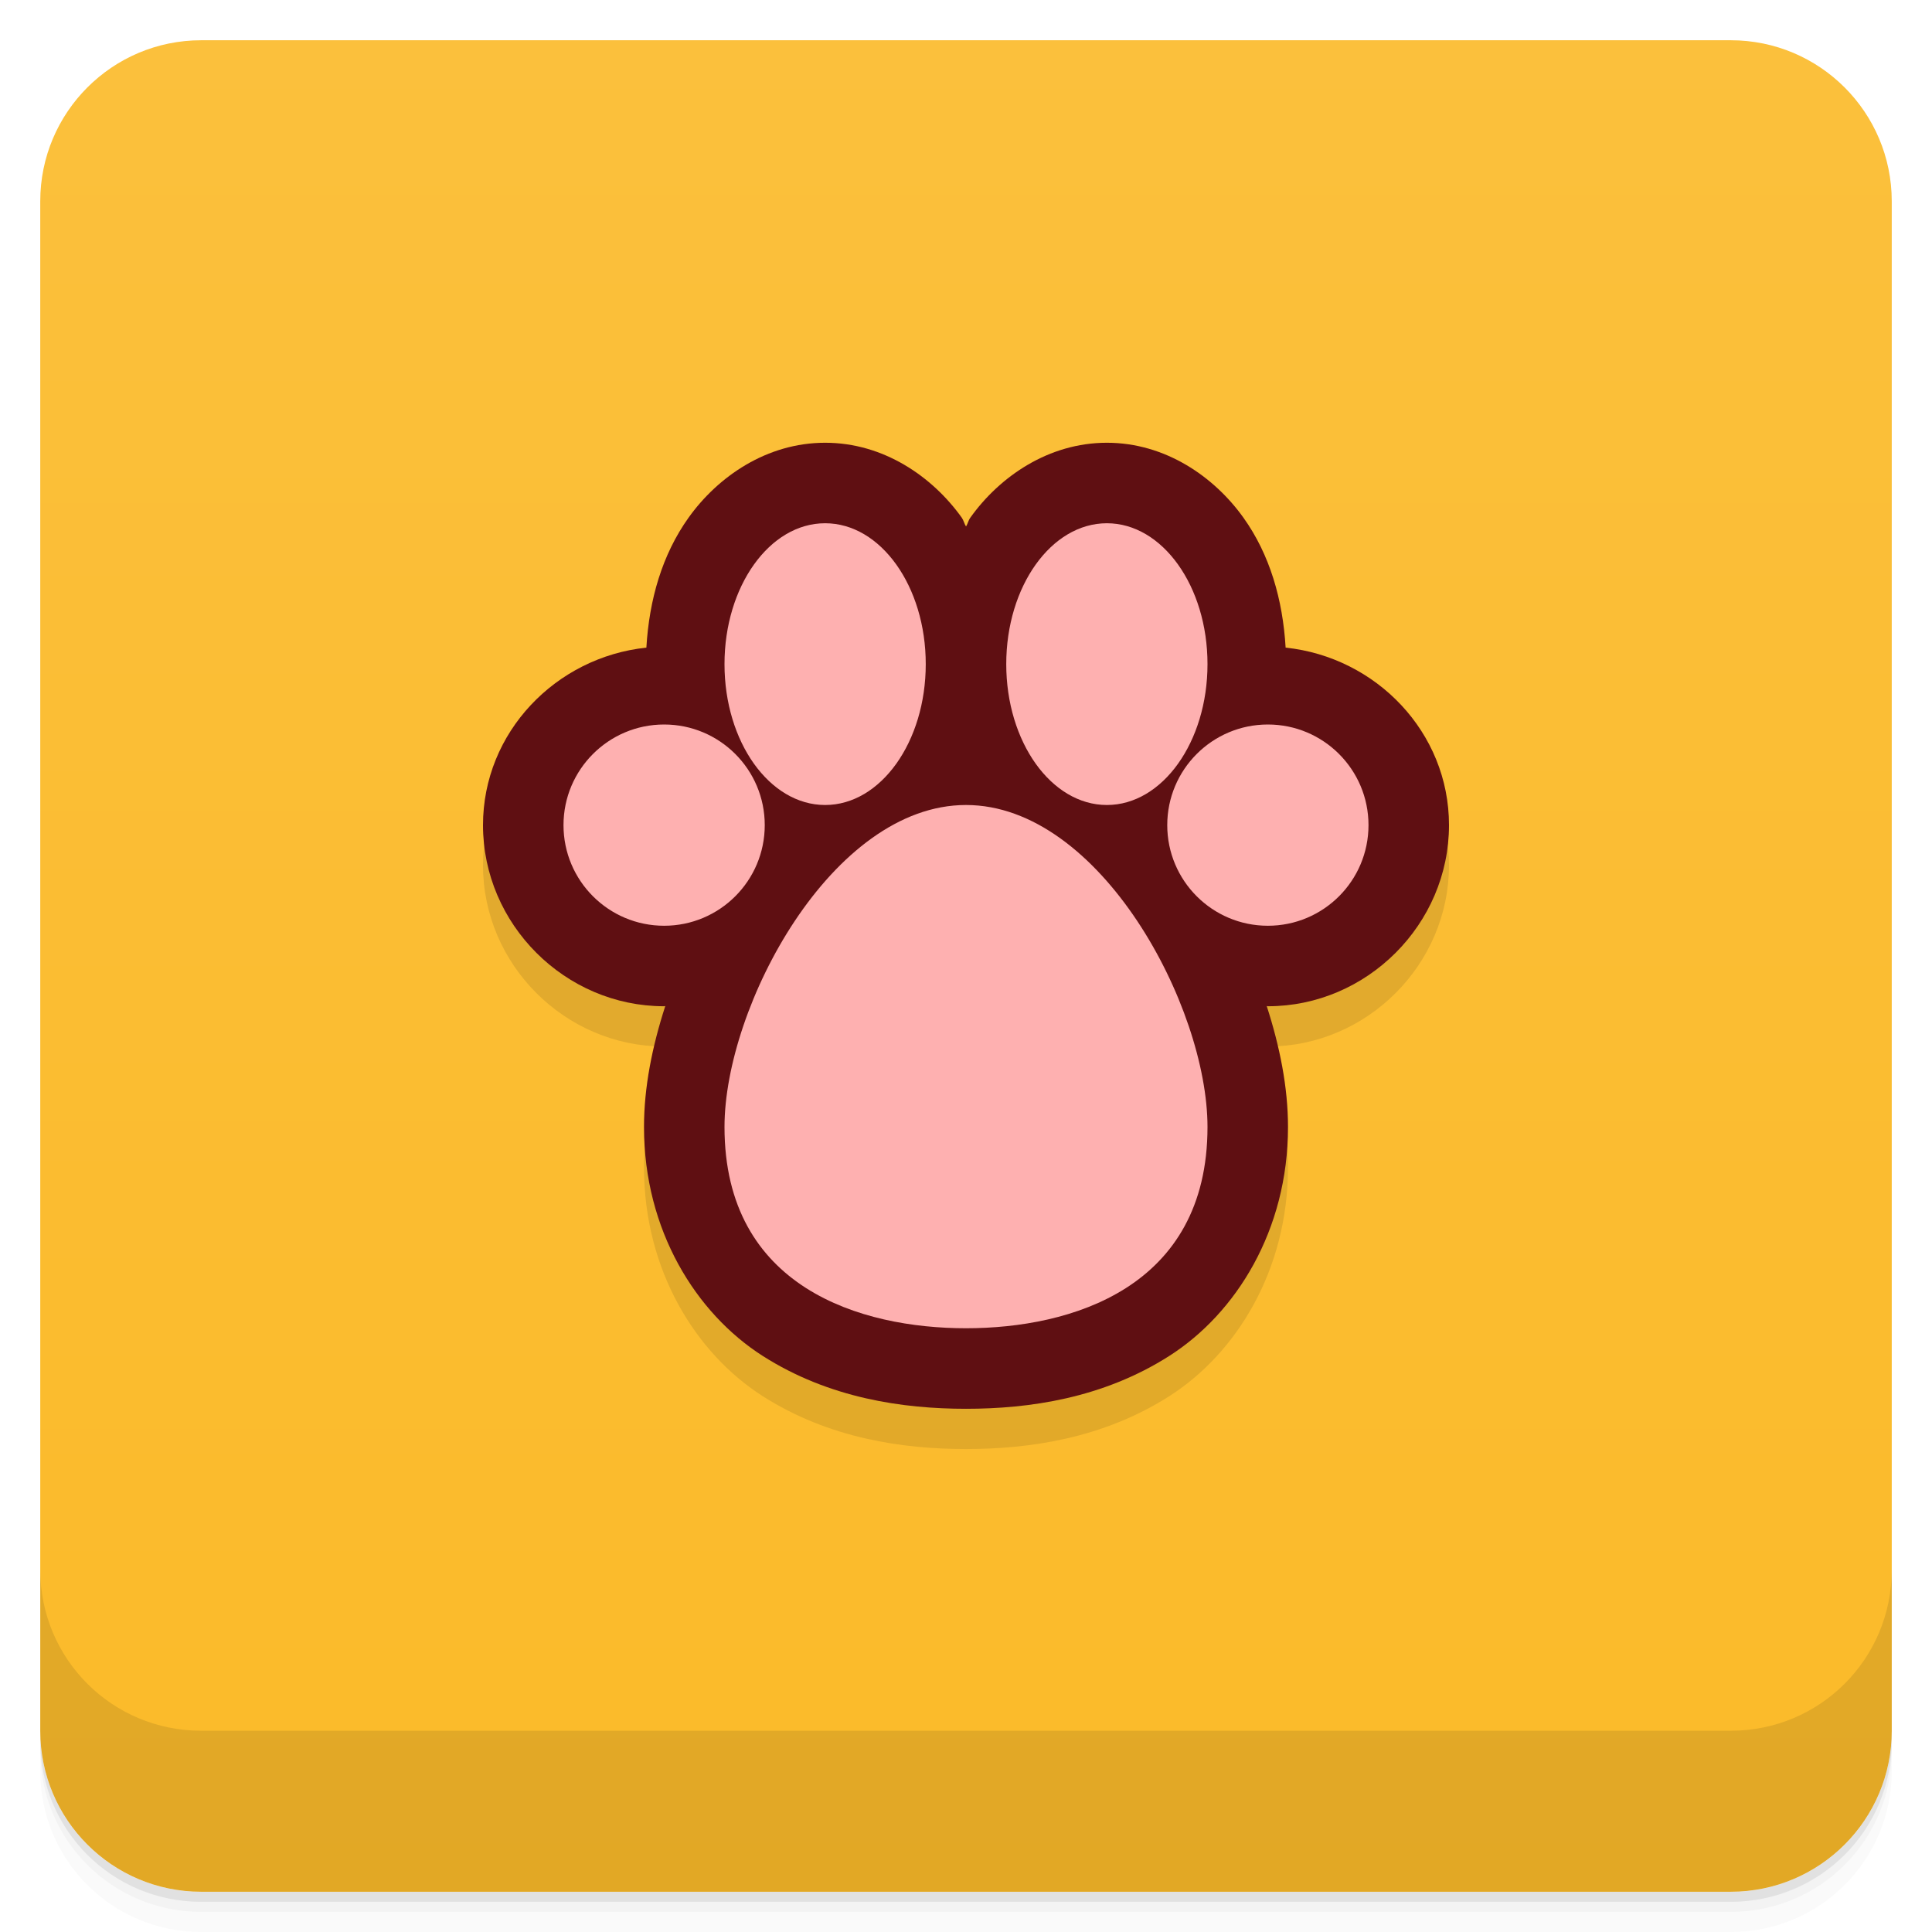
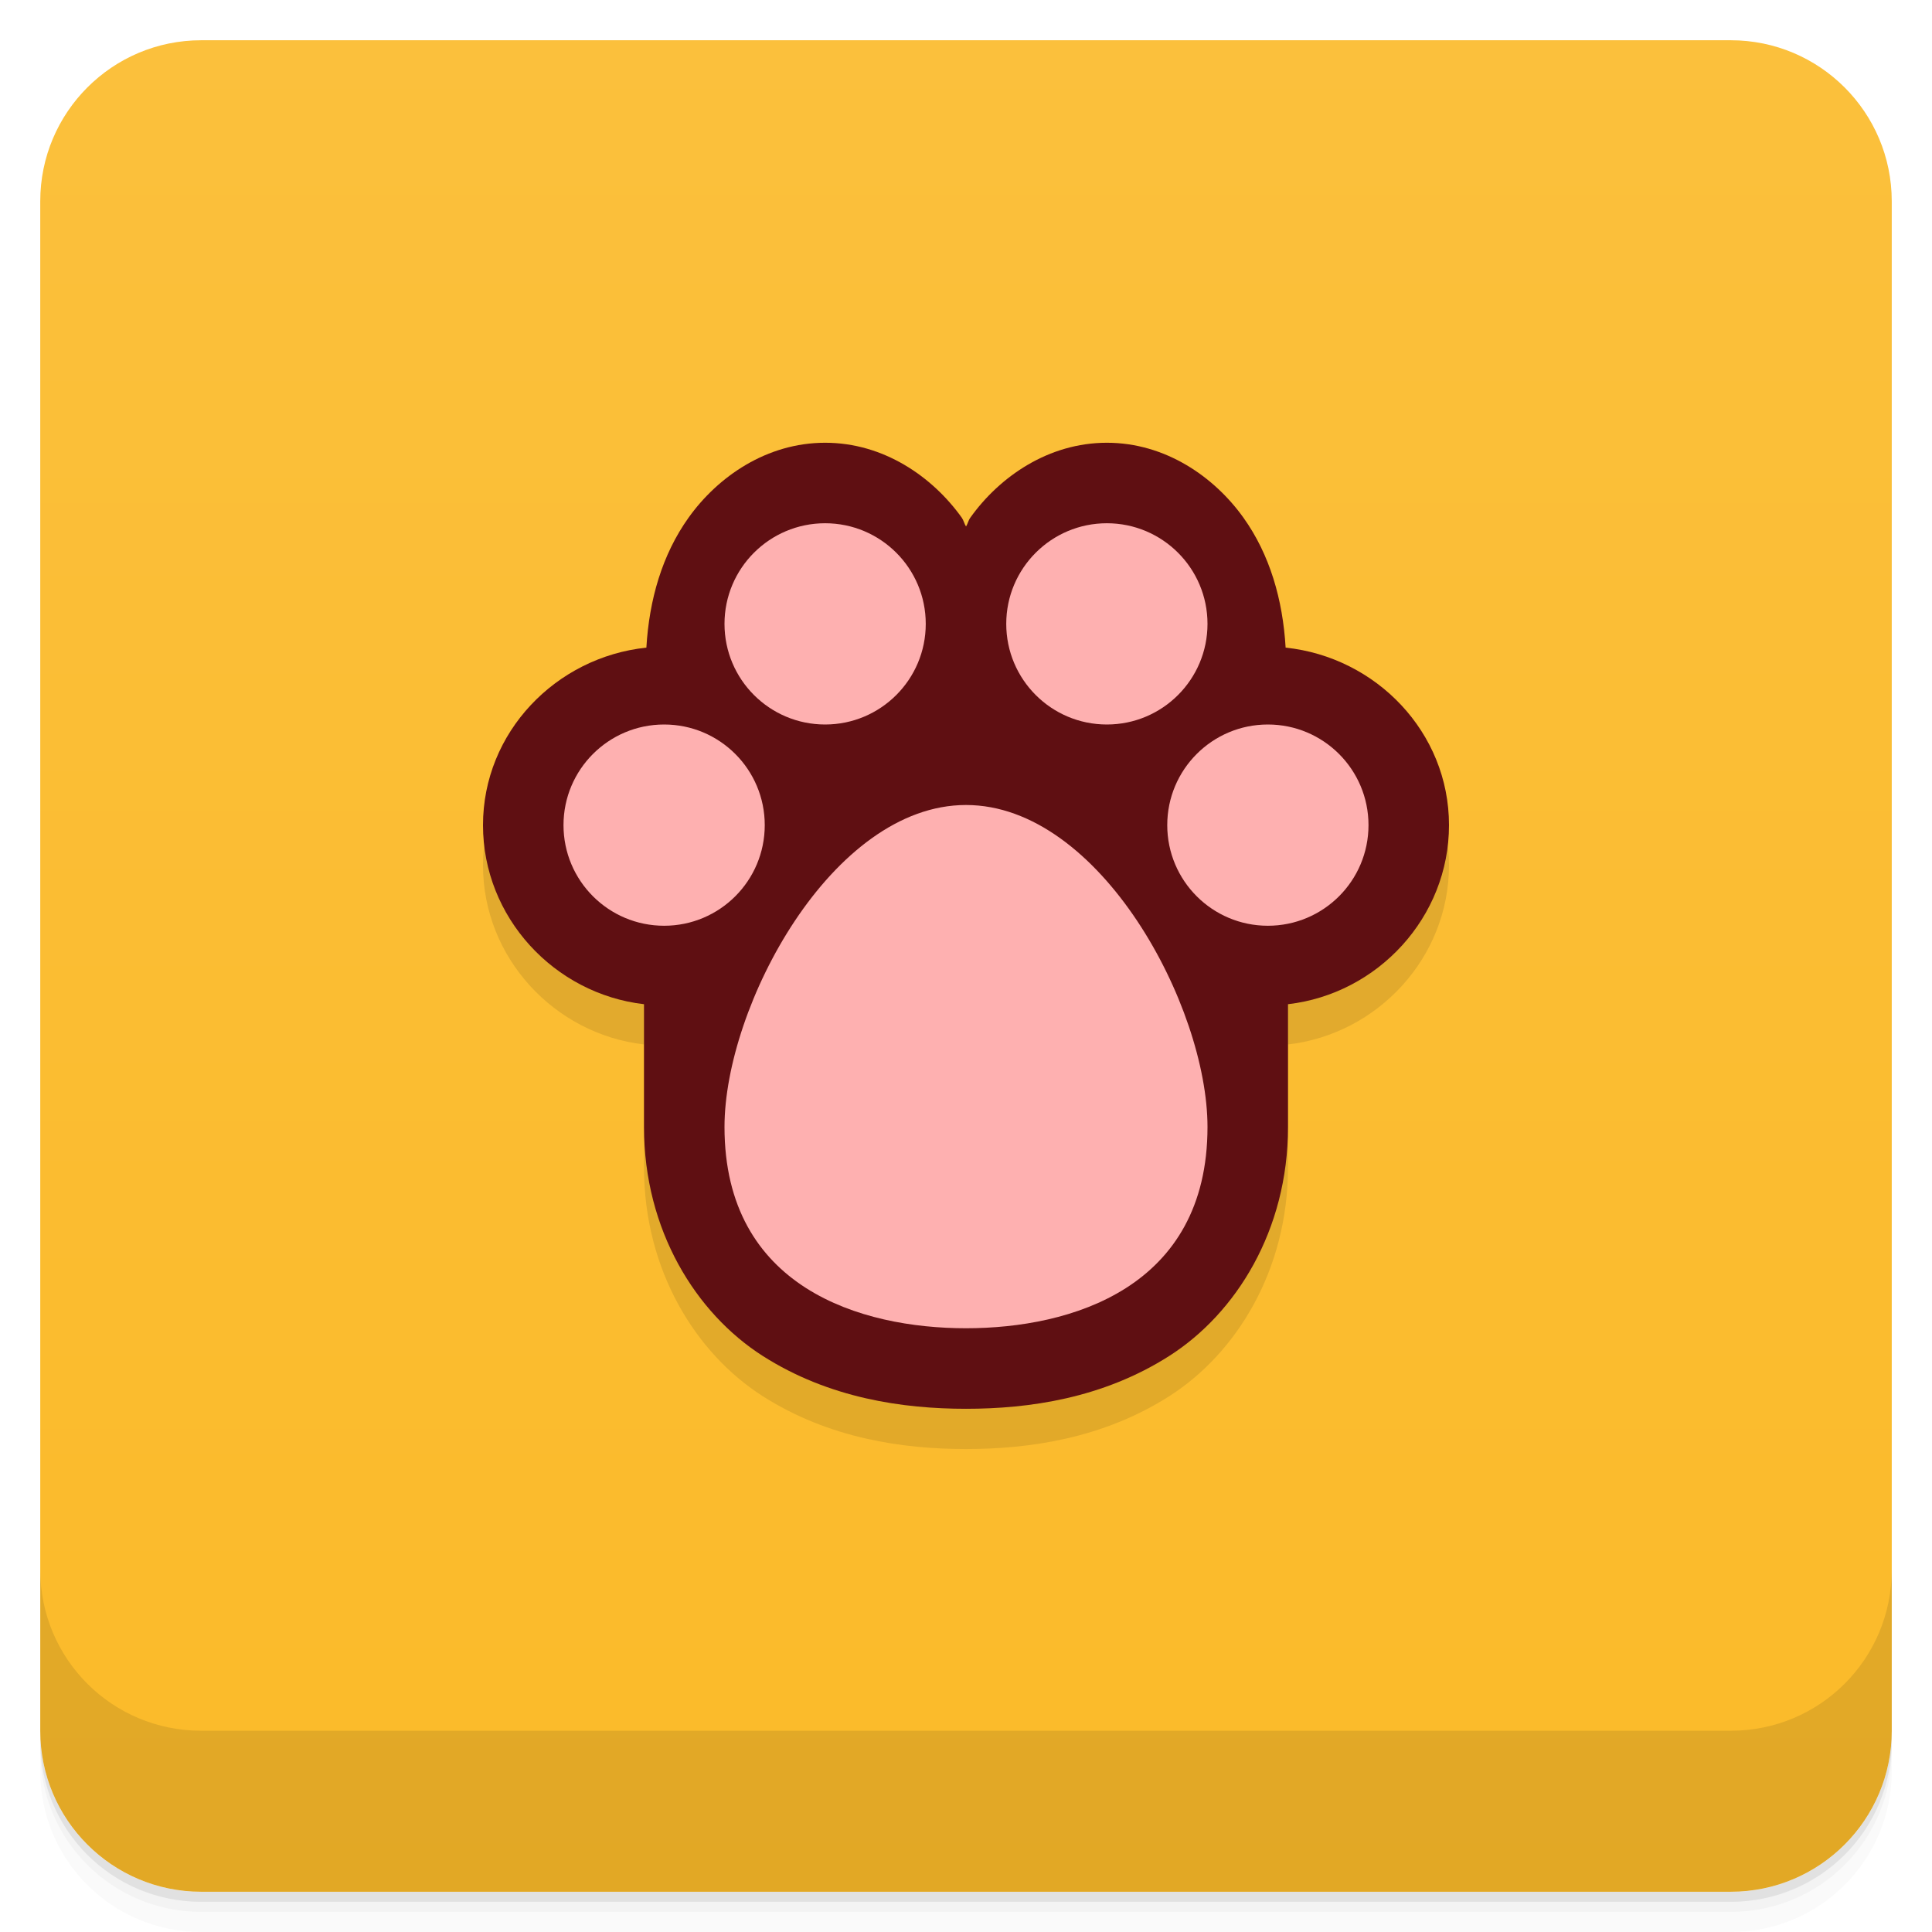
<svg xmlns="http://www.w3.org/2000/svg" version="1.1" viewBox="0 0 48 48">
  <defs>
    <linearGradient id="bg" x2="0" y1="1" y2="47" gradientUnits="userSpaceOnUse">
      <stop style="stop-color:#fbc03c" offset="0" />
      <stop style="stop-color:#fbba29" offset="1" />
    </linearGradient>
  </defs>
  <path d="m1 43v0.25c0 2.216 1.784 4 4 4h38c2.216 0 4-1.784 4-4v-0.25c0 2.216-1.784 4-4 4h-38c-2.216 0-4-1.784-4-4zm0 0.5v0.5c0 2.216 1.784 4 4 4h38c2.216 0 4-1.784 4-4v-0.5c0 2.216-1.784 4-4 4h-38c-2.216 0-4-1.784-4-4z" style="opacity:.02" />
  <path d="m1 43.25v0.25c0 2.216 1.784 4 4 4h38c2.216 0 4-1.784 4-4v-0.25c0 2.216-1.784 4-4 4h-38c-2.216 0-4-1.784-4-4z" style="opacity:.05" />
  <path d="m1 43v0.25c0 2.216 1.784 4 4 4h38c2.216 0 4-1.784 4-4v-0.25c0 2.216-1.784 4-4 4h-38c-2.216 0-4-1.784-4-4z" style="opacity:.1" />
  <rect x="1" y="1" width="46" height="46" rx="4" style="fill:url(#bg)" />
  <path d="m1 39v4c0 2.216 1.784 4 4 4h38c2.216 0 4-1.784 4-4v-4c0 2.216-1.784 4-4 4h-38c-2.216 0-4-1.784-4-4z" style="opacity:.1" />
-   <path d="m20.5 12c-1.447 0-2.663 0.838-3.394 1.863-0.655 0.917-0.977 2.036-1.047 3.227-2.249 0.236-4.059 2.104-4.059 4.41 0 2.462 2.038 4.5 4.5 4.5 0.01 0 0.019-0.006 0.029-0.006-0.324 1-0.529 2.015-0.529 3.006 0 2.566 1.292 4.628 2.947 5.686 1.656 1.057 3.495 1.315 5.053 1.315s3.397-0.257 5.053-1.315c1.656-1.057 2.947-3.119 2.947-5.686 0-0.991-0.205-2.005-0.529-3.006 0.01 7.1e-5 0.019 0.006 0.029 0.006 2.462 0 4.5-2.038 4.5-4.5 0-2.306-1.809-4.174-4.059-4.41-0.07-1.191-0.392-2.31-1.047-3.227-0.732-1.025-1.948-1.863-3.394-1.863s-2.663 0.838-3.394 1.863c-0.047 0.065-0.062 0.149-0.105 0.217-0.044-0.067-0.059-0.151-0.105-0.217-0.732-1.025-1.948-1.863-3.394-1.863z" style="color-rendering:auto;color:#000000;dominant-baseline:auto;font-feature-settings:normal;font-variant-alternates:normal;font-variant-caps:normal;font-variant-ligatures:normal;font-variant-numeric:normal;font-variant-position:normal;image-rendering:auto;isolation:auto;mix-blend-mode:normal;opacity:.1;paint-order:stroke fill markers;shape-padding:0;shape-rendering:auto;solid-color:#000000;text-decoration-color:#000000;text-decoration-line:none;text-decoration-style:solid;text-indent:0;text-orientation:mixed;text-transform:none;white-space:normal" />
-   <path d="m20.5 11c-1.447 0-2.663 0.838-3.394 1.863-0.655 0.917-0.977 2.036-1.047 3.227-2.249 0.236-4.059 2.104-4.059 4.41 0 2.462 2.038 4.5 4.5 4.5 0.01 0 0.019-0.006 0.029-0.006-0.324 1-0.529 2.015-0.529 3.006 0 2.566 1.292 4.628 2.947 5.686 1.656 1.057 3.495 1.315 5.053 1.315s3.397-0.257 5.053-1.315c1.656-1.057 2.947-3.119 2.947-5.686 0-0.991-0.205-2.005-0.529-3.006 0.01 7.1e-5 0.019 0.006 0.029 0.006 2.462 0 4.5-2.038 4.5-4.5 0-2.306-1.809-4.174-4.059-4.41-0.07-1.191-0.392-2.31-1.047-3.227-0.732-1.025-1.948-1.863-3.394-1.863s-2.663 0.838-3.394 1.863c-0.047 0.065-0.062 0.149-0.105 0.217-0.044-0.067-0.059-0.151-0.105-0.217-0.732-1.025-1.948-1.863-3.394-1.863z" style="color-rendering:auto;color:#000000;dominant-baseline:auto;fill:#5f0f12;font-feature-settings:normal;font-variant-alternates:normal;font-variant-caps:normal;font-variant-ligatures:normal;font-variant-numeric:normal;font-variant-position:normal;image-rendering:auto;isolation:auto;mix-blend-mode:normal;paint-order:stroke fill markers;shape-padding:0;shape-rendering:auto;solid-color:#000000;text-decoration-color:#000000;text-decoration-line:none;text-decoration-style:solid;text-indent:0;text-orientation:mixed;text-transform:none;white-space:normal" />
-   <path d="m20.5 13a2.5 3.5 0 0 0-2.5 3.5 2.5 3.5 0 0 0 2.5 3.5 2.5 3.5 0 0 0 2.5-3.5 2.5 3.5 0 0 0-2.5-3.5zm7 0a2.5 3.5 0 0 0-2.5 3.5 2.5 3.5 0 0 0 2.5 3.5 2.5 3.5 0 0 0 2.5-3.5 2.5 3.5 0 0 0-2.5-3.5zm-11 5a2.5 2.5 0 0 0-2.5 2.5 2.5 2.5 0 0 0 2.5 2.5 2.5 2.5 0 0 0 2.5-2.5 2.5 2.5 0 0 0-2.5-2.5zm15 0a2.5 2.5 0 0 0-2.5 2.5 2.5 2.5 0 0 0 2.5 2.5 2.5 2.5 0 0 0 2.5-2.5 2.5 2.5 0 0 0-2.5-2.5zm-7.5 2c-3.333 0-6 5-6 8 0 4 3.397 5 6 5s6-1 6-5c0-3-2.667-8-6-8z" style="fill:#feb0b0;paint-order:stroke fill markers" />
+   <path d="m20.5 12c-1.447 0-2.663 0.838-3.394 1.863-0.655 0.917-0.977 2.036-1.047 3.227-2.249 0.236-4.059 2.104-4.059 4.41 0 2.291 1.771 4.193 4 4.449v3.051c0 2.566 1.292 4.628 2.947 5.686 1.656 1.057 3.495 1.315 5.053 1.315s3.397-0.257 5.053-1.315c1.656-1.057 2.947-3.119 2.947-5.686v-3.051c2.229-0.256 4-2.159 4-4.449 0-2.306-1.809-4.174-4.059-4.41-0.07-1.191-0.392-2.31-1.047-3.227-0.732-1.025-1.948-1.863-3.394-1.863s-2.663 0.838-3.394 1.863c-0.047 0.065-0.062 0.149-0.105 0.217-0.044-0.067-0.059-0.151-0.105-0.217-0.732-1.025-1.948-1.863-3.394-1.863z" style="opacity:.1" />
+   <path d="m20.5 11c-1.447 0-2.663 0.838-3.394 1.863-0.655 0.917-0.977 2.036-1.047 3.227-2.249 0.236-4.059 2.104-4.059 4.41 0 2.291 1.771 4.193 4 4.449v3.051c0 2.566 1.292 4.628 2.947 5.686 1.656 1.057 3.495 1.315 5.053 1.315s3.397-0.257 5.053-1.315c1.656-1.057 2.947-3.119 2.947-5.686v-3.051c2.229-0.256 4-2.159 4-4.449 0-2.306-1.809-4.174-4.059-4.41-0.07-1.191-0.392-2.31-1.047-3.227-0.732-1.025-1.948-1.863-3.394-1.863s-2.663 0.838-3.394 1.863c-0.047 0.065-0.062 0.149-0.105 0.217-0.044-0.067-0.059-0.151-0.105-0.217-0.732-1.025-1.948-1.863-3.394-1.863z" style="fill:#5f0f12" />
+   <path d="m20.5 13a2.5 2.5 0 0 0-2.5 2.5 2.5 2.5 0 0 0 2.5 2.5 2.5 2.5 0 0 0 2.5-2.5 2.5 2.5 0 0 0-2.5-2.5zm7 0a2.5 2.5 0 0 0-2.5 2.5 2.5 2.5 0 0 0 2.5 2.5 2.5 2.5 0 0 0 2.5-2.5 2.5 2.5 0 0 0-2.5-2.5zm-11 5c-1.381 0-2.5 1.119-2.5 2.5s1.119 2.5 2.5 2.5 2.5-1.119 2.5-2.5-1.119-2.5-2.5-2.5zm15 0c-1.381 0-2.5 1.119-2.5 2.5s1.119 2.5 2.5 2.5 2.5-1.119 2.5-2.5-1.119-2.5-2.5-2.5zm-7.5 2c-3.333 0-6 5-6 8 0 4 3.397 5 6 5s6-1 6-5c0-3-2.667-8-6-8z" style="fill:#feb0b0;paint-order:stroke fill markers" />
</svg>
